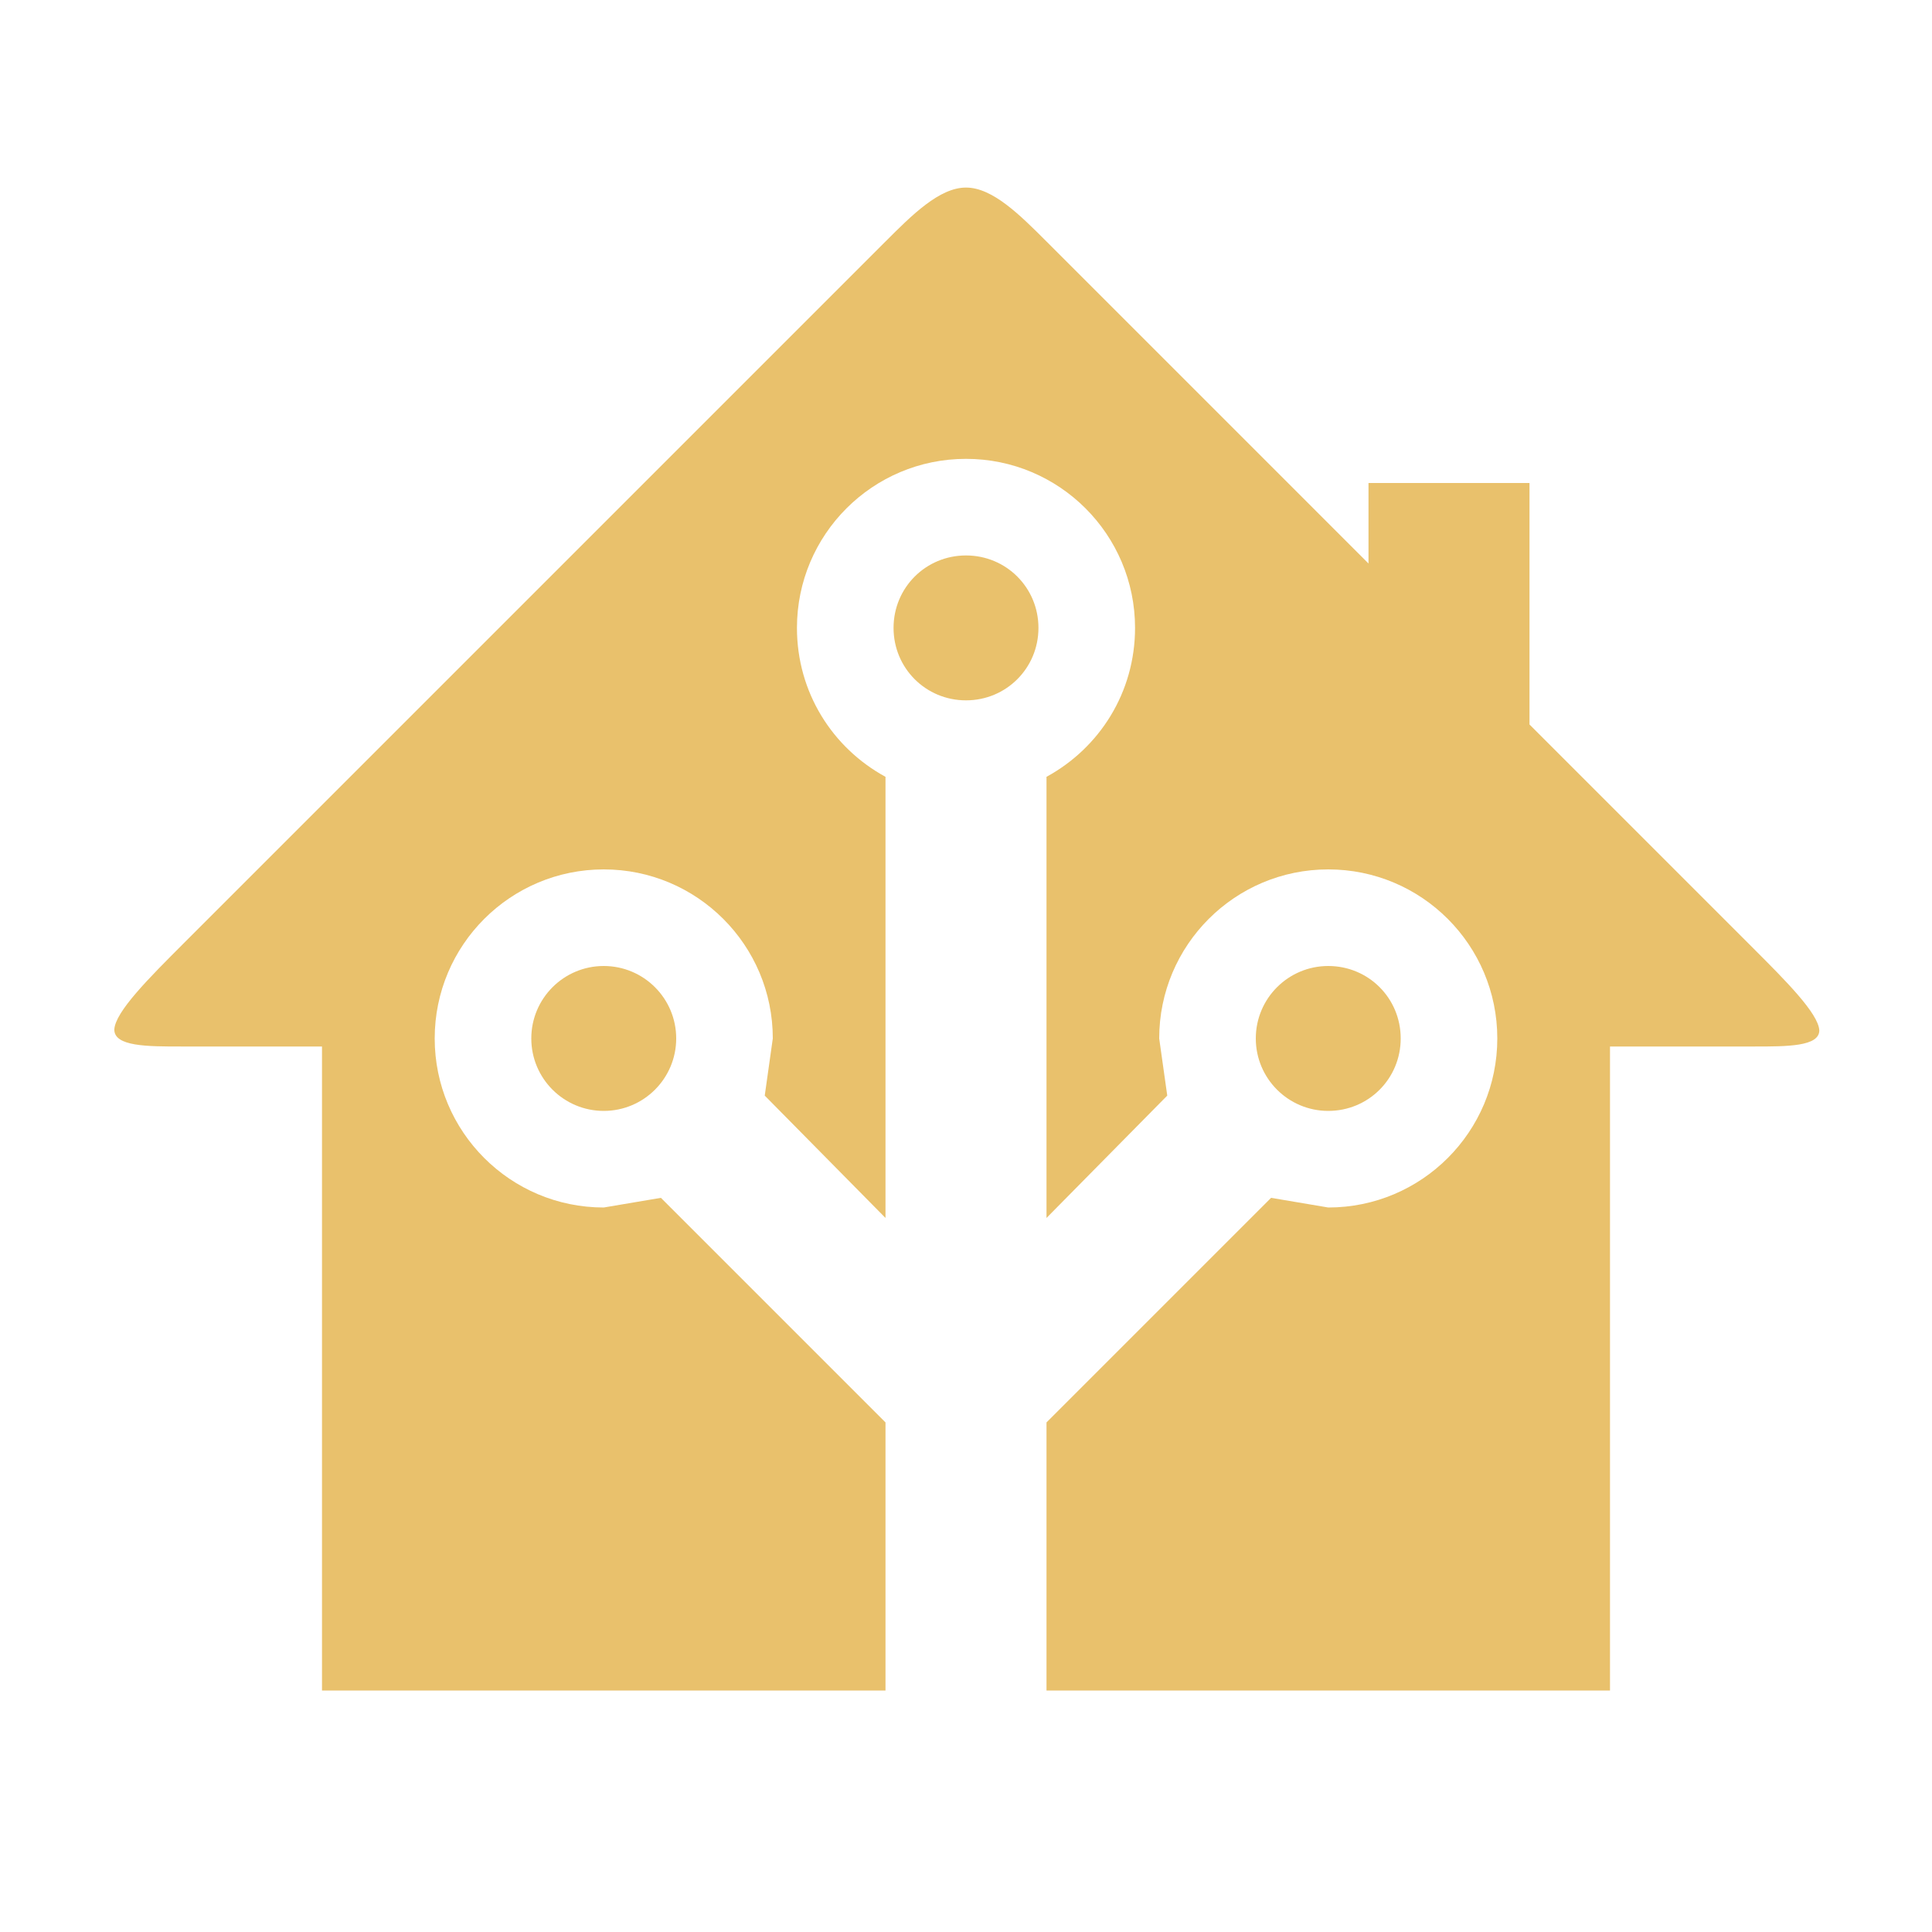
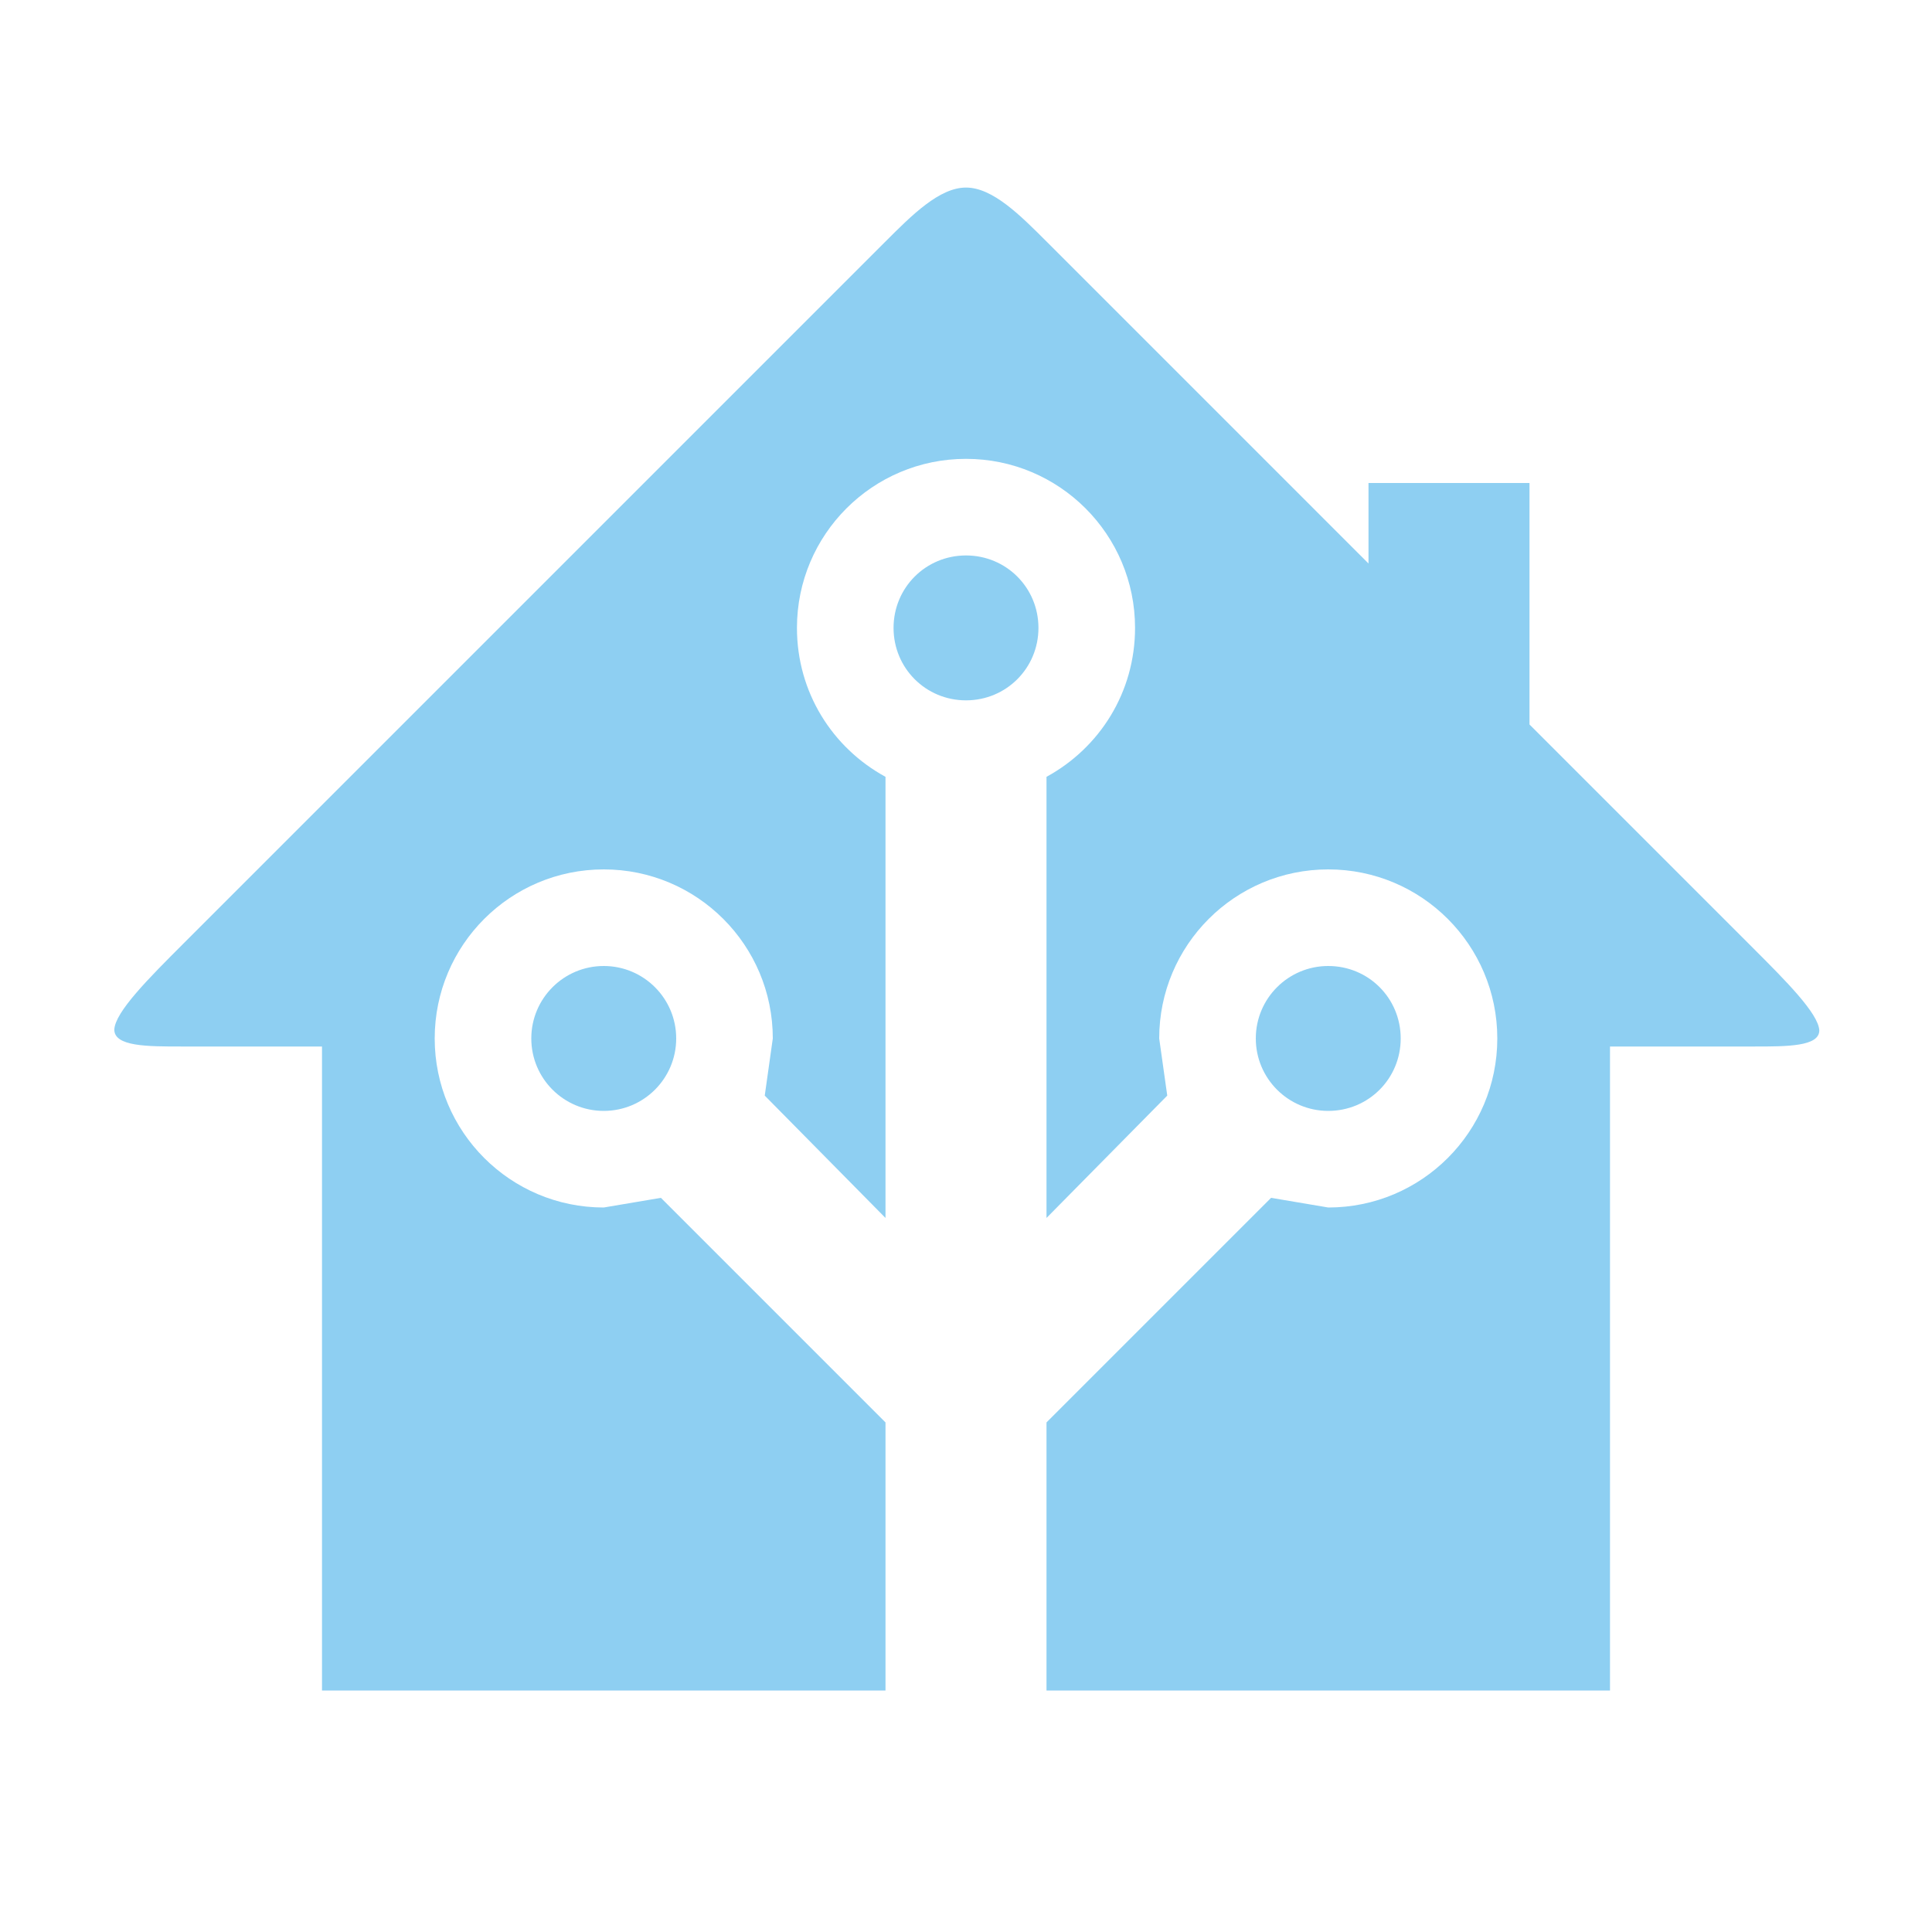
- <svg xmlns="http://www.w3.org/2000/svg" fill="#E9C16C" preserveAspectRatio="xMidYMid meet" id="mdi-home-assistant" viewBox="0 0 24 24">
+ <svg xmlns="http://www.w3.org/2000/svg" fill="#8ECFF2" preserveAspectRatio="xMidYMid meet" id="mdi-home-assistant" viewBox="0 0 24 24">
  <path d="M21.8,13H20V21H13V17.67L15.79,14.88L16.5,15C17.66,15 18.6,14.06 18.6,12.9C18.6,11.74 17.66,10.8 16.5,10.8A2.1,2.1 0 0,0 14.4,12.9L14.5,13.61L13,15.13V9.65C13.66,9.29 14.1,8.6 14.1,7.8A2.1,2.1 0 0,0 12,5.7A2.1,2.1 0 0,0 9.9,7.8C9.9,8.6 10.34,9.29 11,9.65V15.13L9.5,13.61L9.6,12.9A2.1,2.1 0 0,0 7.5,10.8A2.1,2.1 0 0,0 5.4,12.9A2.1,2.1 0 0,0 7.5,15L8.21,14.88L11,17.67V21H4V13H2.25C1.83,13 1.42,13 1.42,12.79C1.43,12.57 1.85,12.15 2.28,11.72L11,3C11.33,2.67 11.67,2.33 12,2.33C12.33,2.33 12.67,2.67 13,3L17,7V6H19V9L21.78,11.78C22.18,12.18 22.59,12.59 22.6,12.8C22.6,13 22.2,13 21.8,13M7.5,12A0.9,0.9 0 0,1 8.4,12.9A0.9,0.9 0 0,1 7.5,13.8A0.9,0.9 0 0,1 6.6,12.9A0.9,0.9 0 0,1 7.5,12M16.5,12C17,12 17.4,12.4 17.4,12.9C17.4,13.4 17,13.8 16.5,13.8A0.9,0.9 0 0,1 15.6,12.9A0.9,0.9 0 0,1 16.5,12M12,6.9C12.5,6.9 12.9,7.3 12.9,7.8C12.9,8.3 12.5,8.7 12,8.7C11.5,8.7 11.1,8.3 11.1,7.8C11.1,7.3 11.5,6.9 12,6.9Z" />
</svg>
